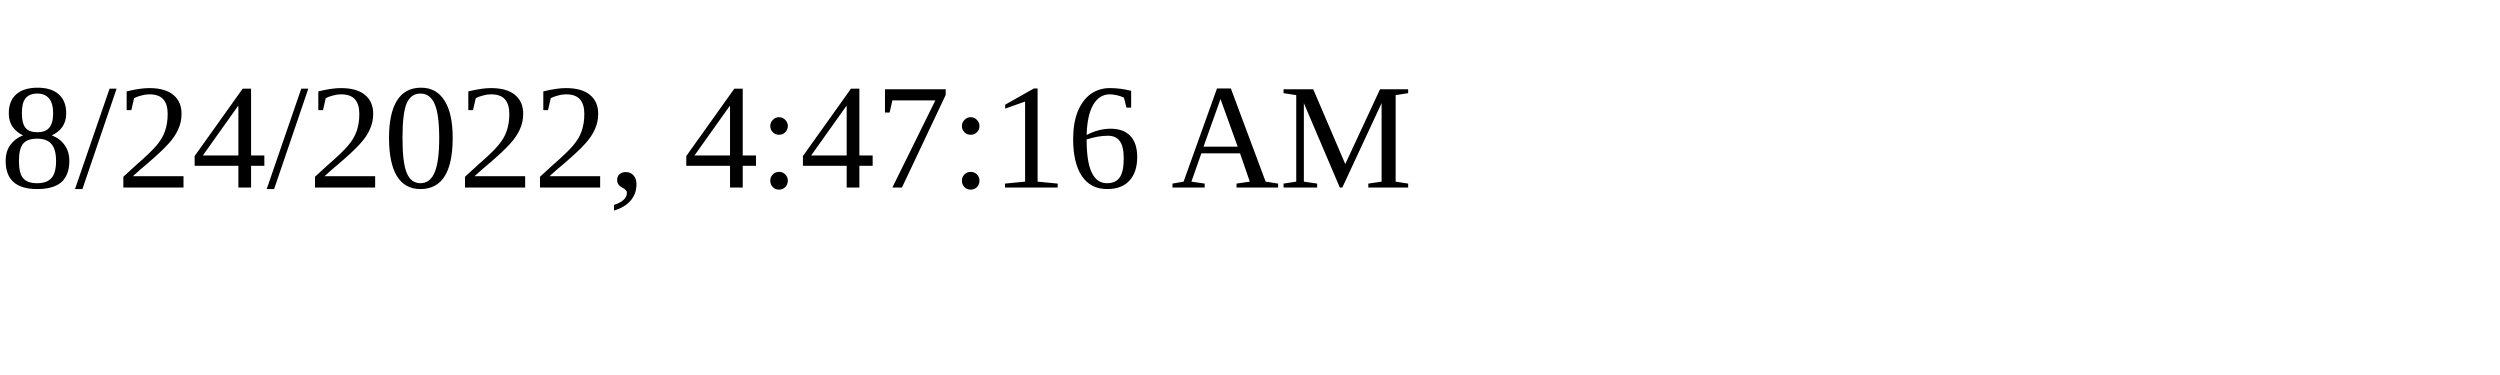
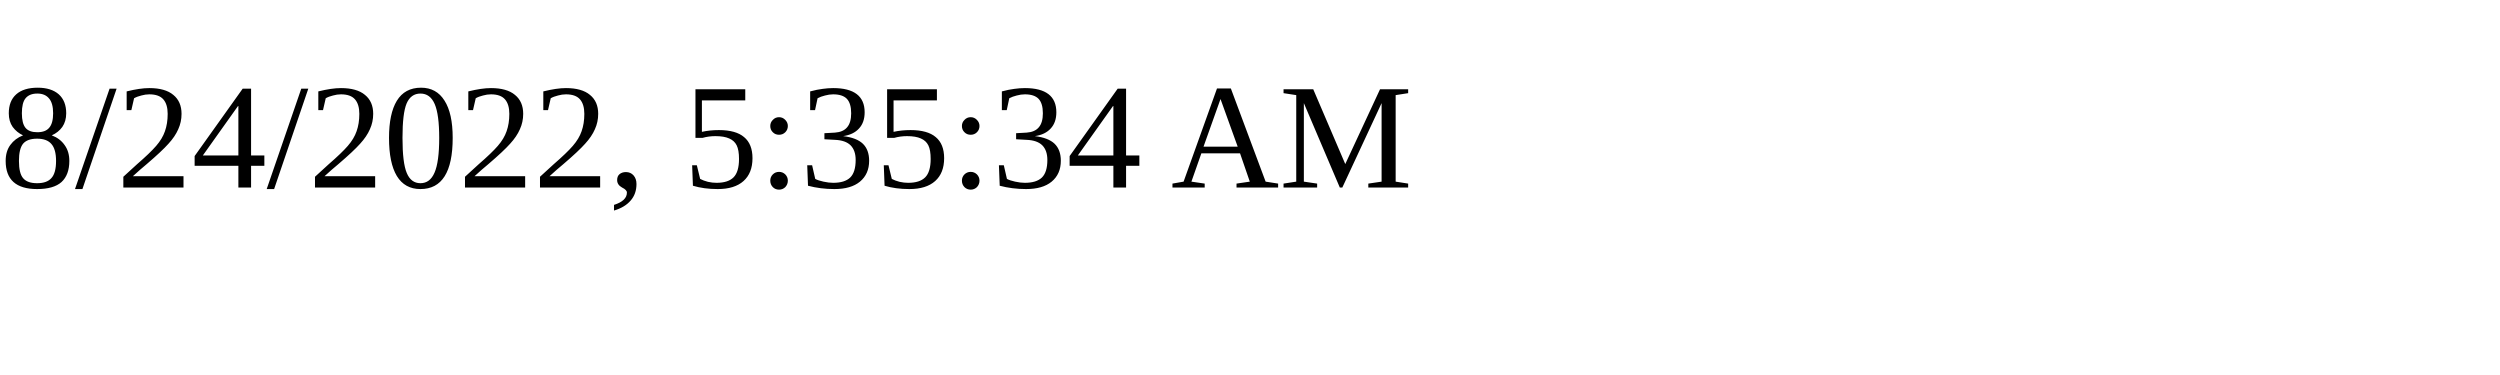
<svg xmlns="http://www.w3.org/2000/svg" height="30" width="200">
-   <text x="0" y="15">8/24/2022, 4:47:16 AM</text>
+   <text x="0" y="15">8/24/2022, 5:35:34 AM</text>
</svg>
